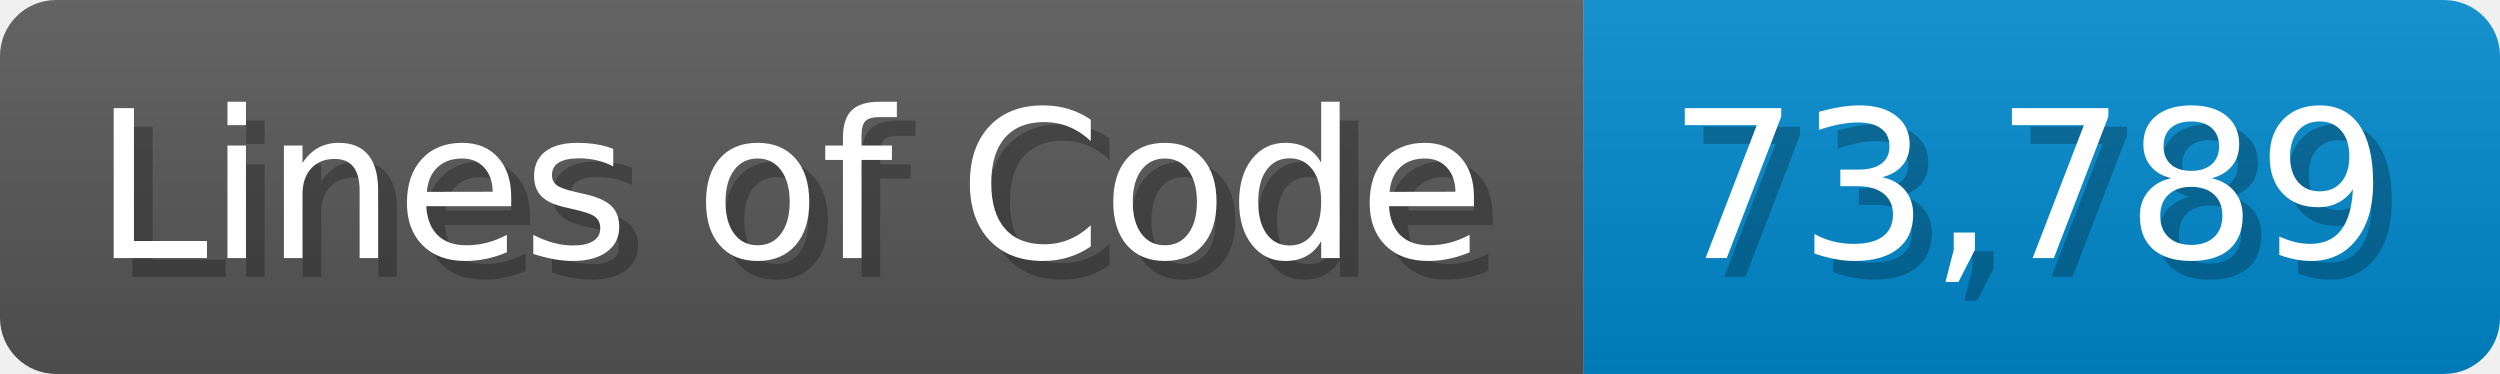
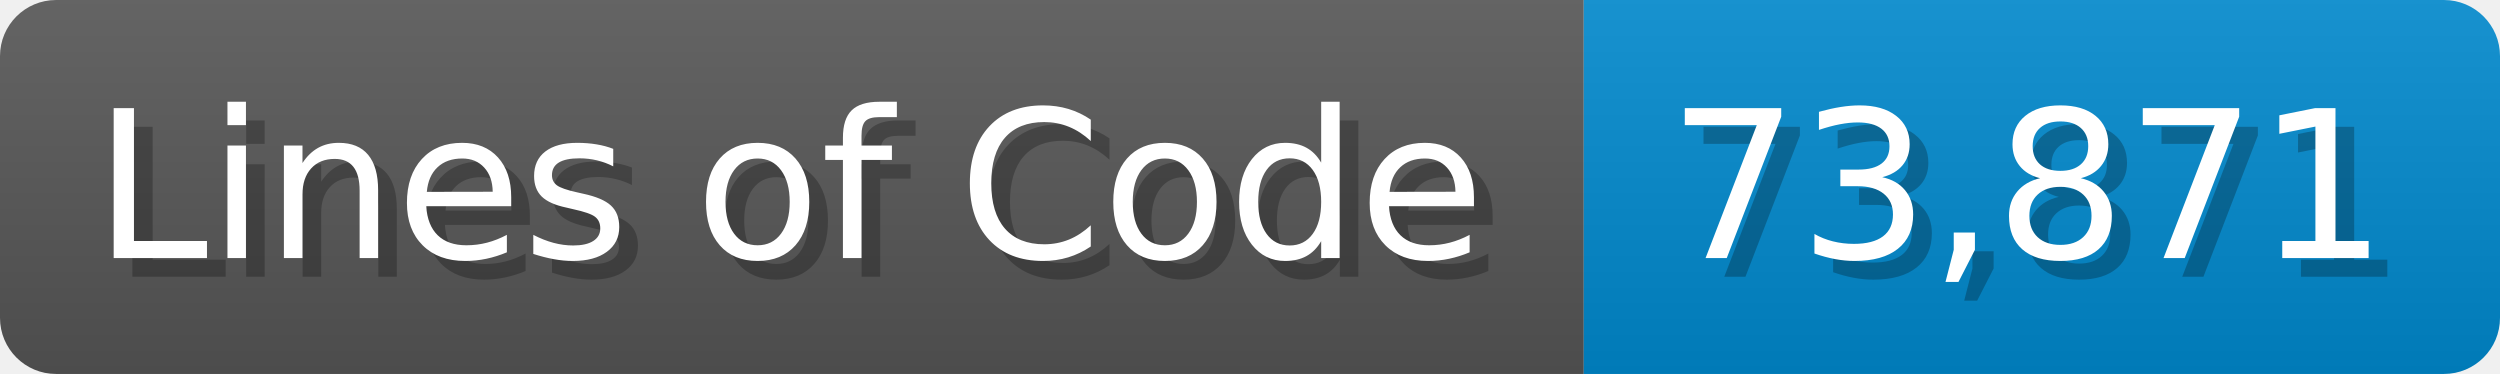
<svg xmlns="http://www.w3.org/2000/svg" width="133.7" height="20" viewBox="0 0 1337 200">
  <linearGradient id="a" x2="0" y2="100%">
    <stop offset="0" stop-opacity=".1" stop-color="#EEE" />
    <stop offset="1" stop-opacity=".1" />
  </linearGradient>
  <mask id="m">
    <rect width="1337" height="200" rx="30" fill="#FFF" />
  </mask>
  <g mask="url(#m)">
    <rect width="847" height="200" fill="#555" />
    <rect width="490" height="200" fill="#08C" x="847" />
    <rect width="1337" height="200" fill="url(#a)" />
  </g>
  <g fill="#fff" text-anchor="start" font-family="Verdana,DejaVu Sans,sans-serif" font-size="110">
    <text x="60" y="148" textLength="747" fill="#000" opacity="0.25">Lines of Code</text>
    <text x="50" y="138" textLength="747">Lines of Code</text>
-     <text x="902" y="148" textLength="390" fill="#000" opacity="0.25">73,789</text>
-     <text x="892" y="138" textLength="390">73,789</text>
+     <text x="902" y="148" textLength="390" fill="#000" opacity="0.25">73,871</text>
+     <text x="892" y="138" textLength="390">73,871</text>
  </g>
</svg>
